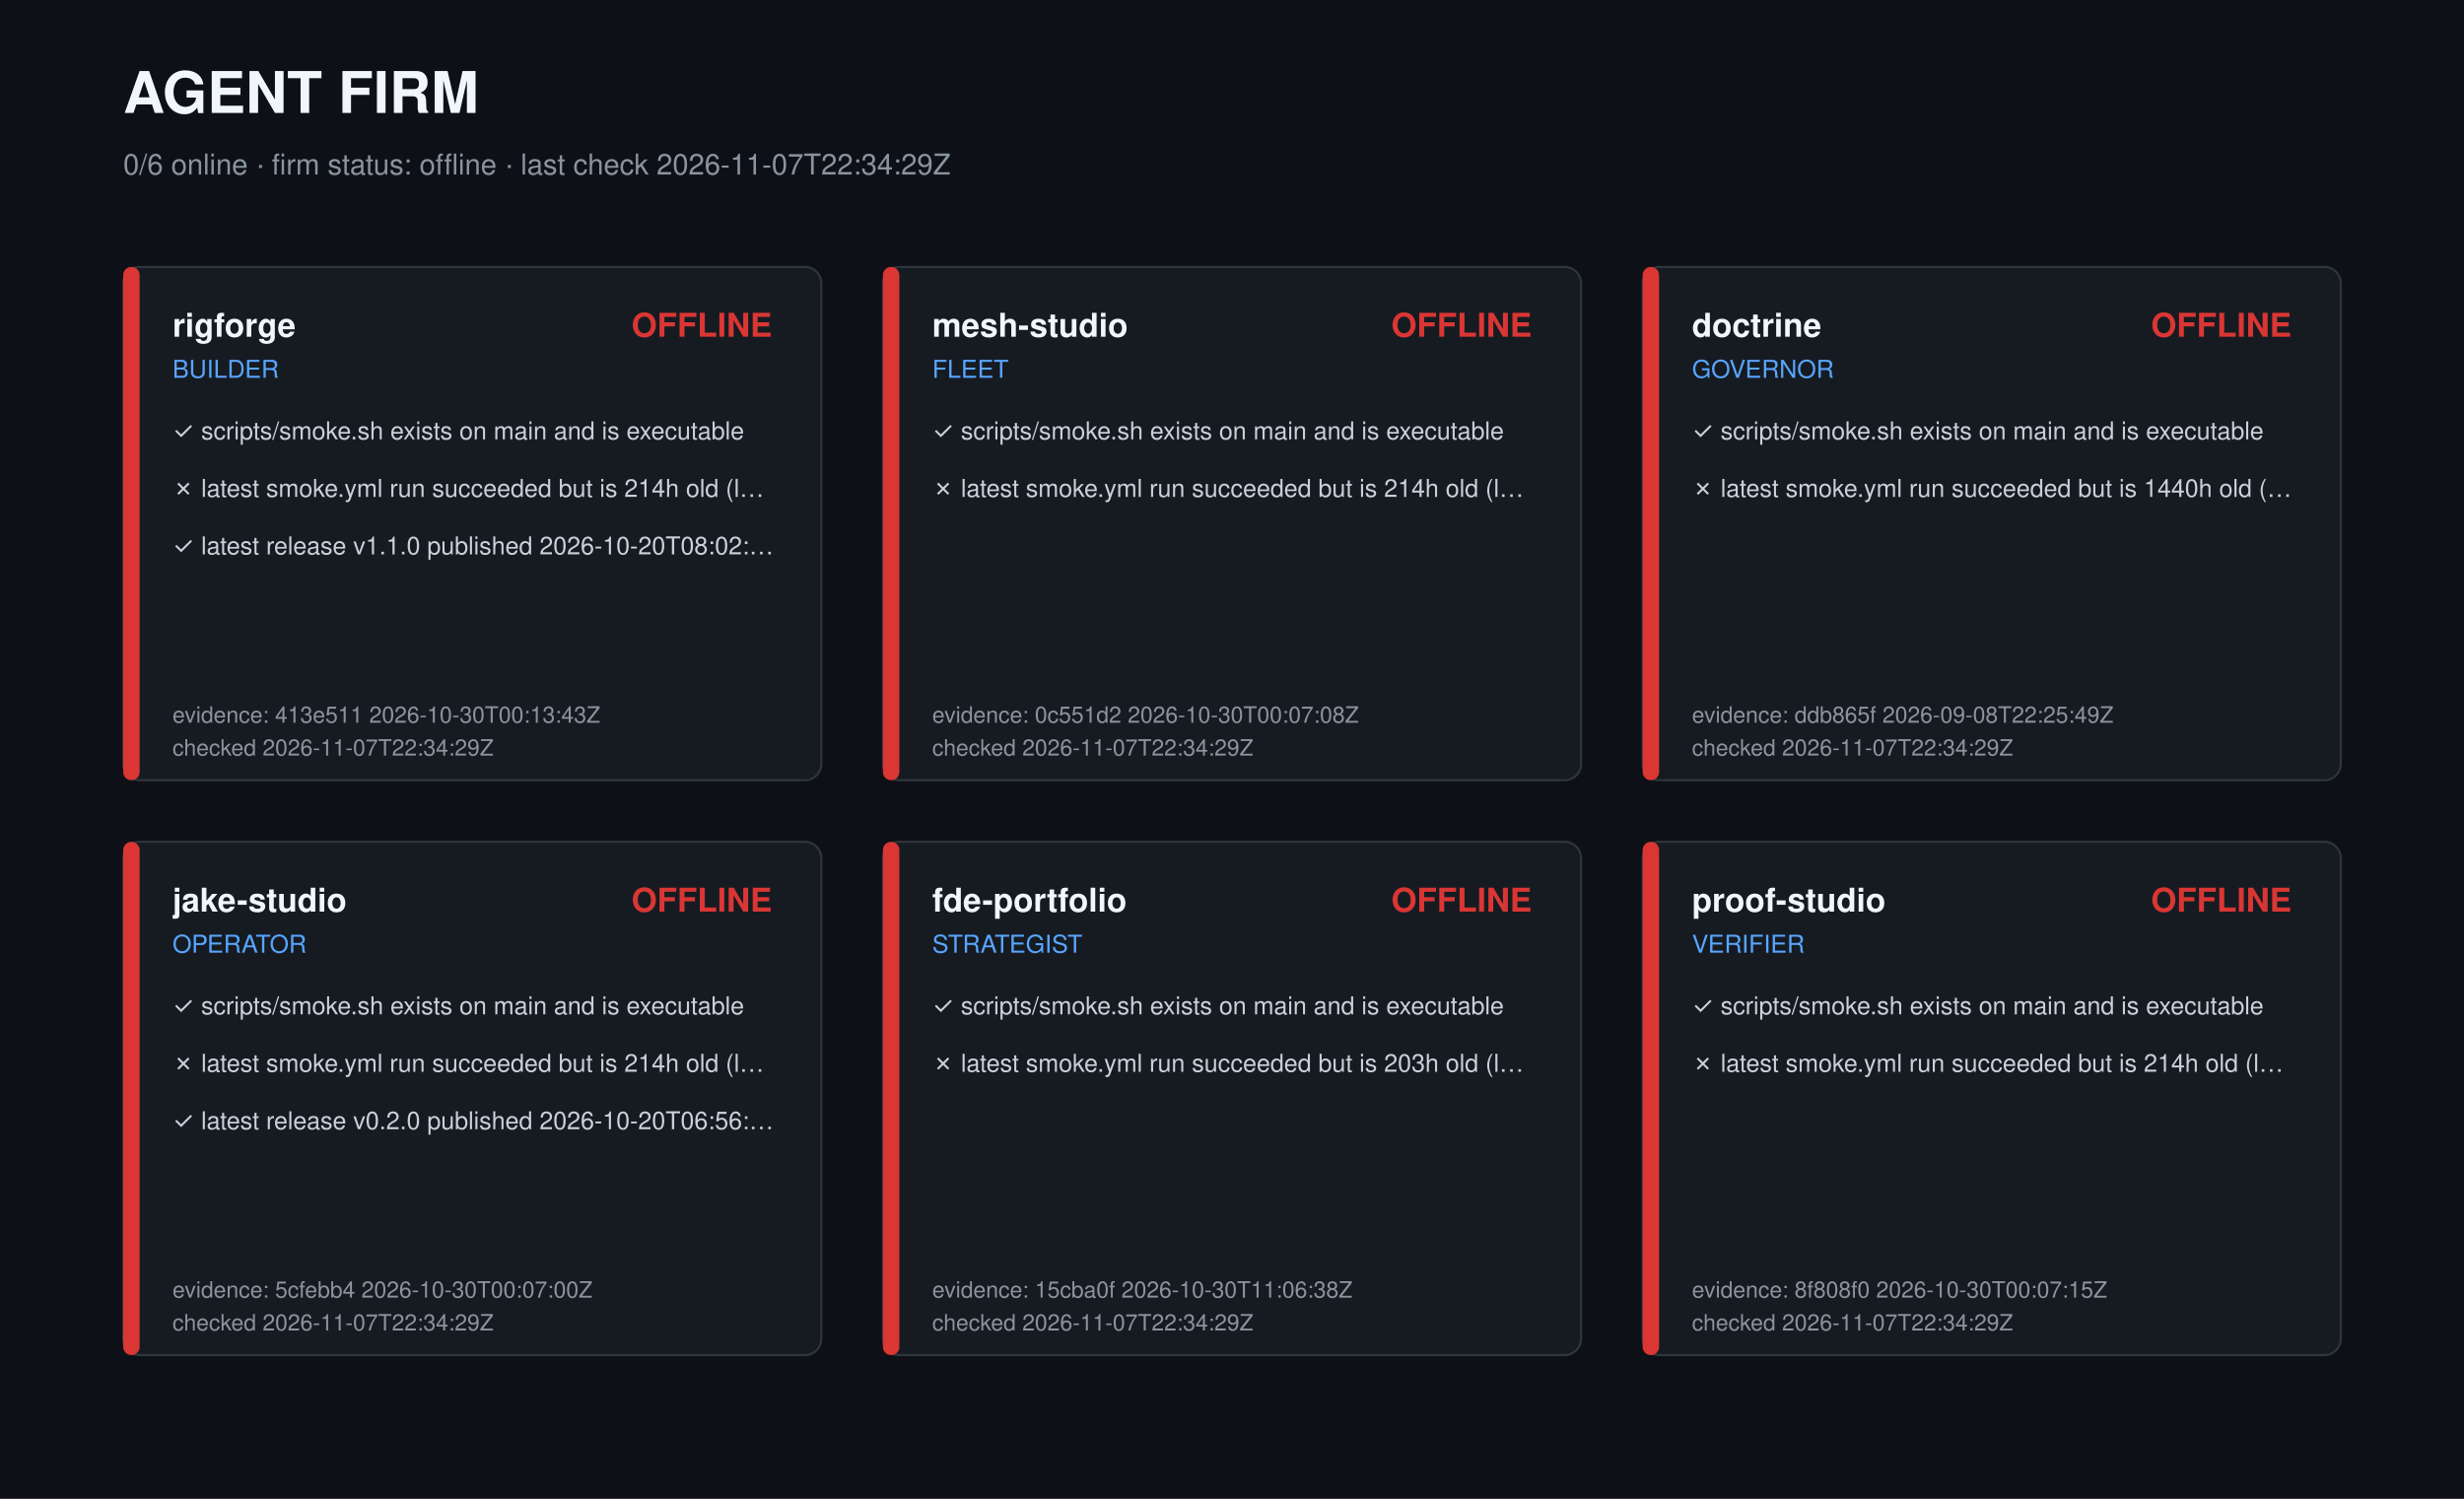
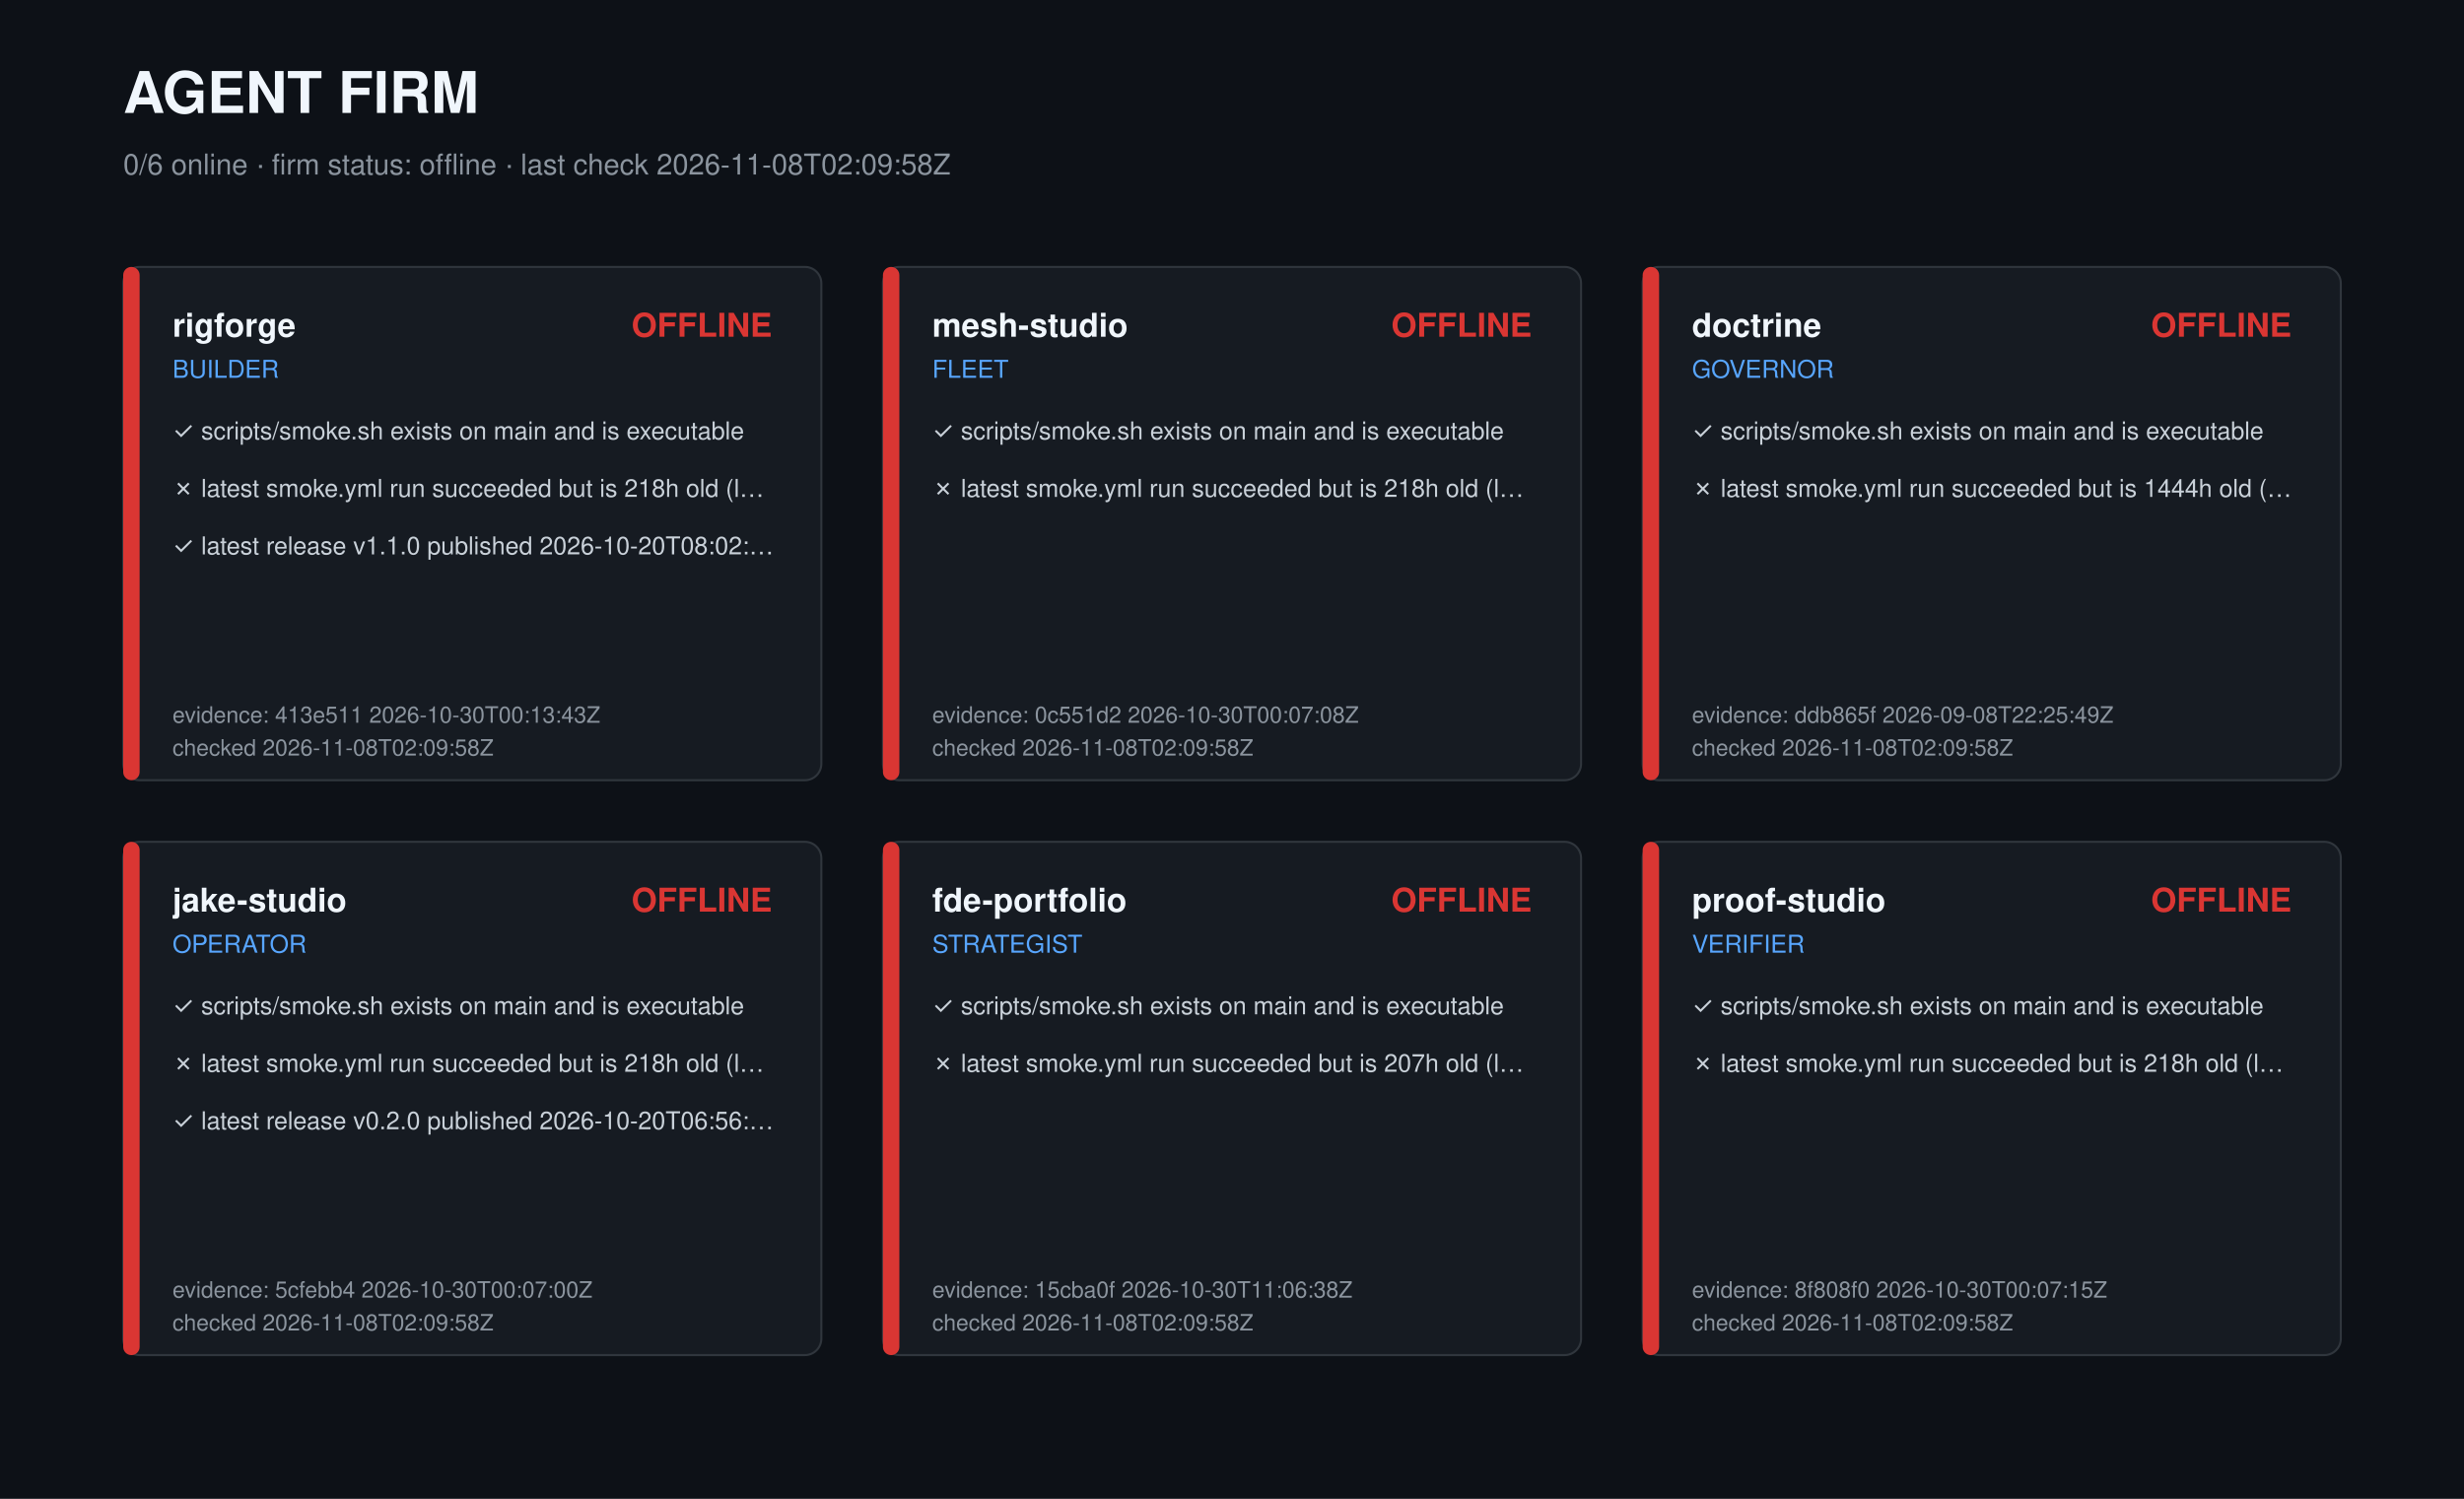
<svg xmlns="http://www.w3.org/2000/svg" width="1200" height="730" viewBox="0 0 1200 730" role="img" aria-label="Agent firm dashboard">
  <style>text{font-family:-apple-system,Segoe UI,Helvetica,Arial,sans-serif;fill:#c9d1d9}.t{font-size:28px;font-weight:700;fill:#f0f6fc}.s{font-size:14px;fill:#8b949e}.r{font-size:16px;font-weight:600;fill:#f0f6fc}.k{font-size:12px;fill:#58a6ff}.c{font-size:12px}.m{font-size:11px;fill:#8b949e}</style>
  <rect width="1200" height="730" fill="#0d1117" />
  <text class="t" x="60" y="55">AGENT FIRM</text>
-   <text class="s" x="60" y="85">0/6 online · firm status: offline · last check 2026-11-07T22:34:29Z</text>
+   <text class="s" x="60" y="85">0/6 online · firm status: offline · last check 2026-11-08T02:09:58Z</text>
  <g transform="translate(60,130)">
    <rect width="340" height="250" rx="8" fill="#161b22" stroke="#30363d" />
    <rect width="8" height="250" rx="4" fill="#da3633" />
    <text class="r" x="24" y="34">rigforge</text>
    <text class="k" x="24" y="54">BUILDER</text>
    <text class="r" x="316" y="34" text-anchor="end" fill="#da3633" style="fill:#da3633">OFFLINE</text>
    <text class="c" x="24" y="84">✓ scripts/smoke.sh exists on main and is executable</text>
-     <text class="c" x="24" y="112">✗ latest smoke.yml run succeeded but is 214h old (l…</text>
+     <text class="c" x="24" y="112">✗ latest smoke.yml run succeeded but is 218h old (l…</text>
    <text class="c" x="24" y="140">✓ latest release v1.1.0 published 2026-10-20T08:02:…</text>
    <text class="m" x="24" y="222">evidence: 413e511 2026-10-30T00:13:43Z</text>
-     <text class="m" x="24" y="238">checked 2026-11-07T22:34:29Z</text>
+     <text class="m" x="24" y="238">checked 2026-11-08T02:09:58Z</text>
  </g>
  <g transform="translate(430,130)">
    <rect width="340" height="250" rx="8" fill="#161b22" stroke="#30363d" />
    <rect width="8" height="250" rx="4" fill="#da3633" />
    <text class="r" x="24" y="34">mesh-studio</text>
    <text class="k" x="24" y="54">FLEET</text>
    <text class="r" x="316" y="34" text-anchor="end" fill="#da3633" style="fill:#da3633">OFFLINE</text>
    <text class="c" x="24" y="84">✓ scripts/smoke.sh exists on main and is executable</text>
-     <text class="c" x="24" y="112">✗ latest smoke.yml run succeeded but is 214h old (l…</text>
+     <text class="c" x="24" y="112">✗ latest smoke.yml run succeeded but is 218h old (l…</text>
    <text class="m" x="24" y="222">evidence: 0c551d2 2026-10-30T00:07:08Z</text>
-     <text class="m" x="24" y="238">checked 2026-11-07T22:34:29Z</text>
+     <text class="m" x="24" y="238">checked 2026-11-08T02:09:58Z</text>
  </g>
  <g transform="translate(800,130)">
    <rect width="340" height="250" rx="8" fill="#161b22" stroke="#30363d" />
    <rect width="8" height="250" rx="4" fill="#da3633" />
    <text class="r" x="24" y="34">doctrine</text>
    <text class="k" x="24" y="54">GOVERNOR</text>
    <text class="r" x="316" y="34" text-anchor="end" fill="#da3633" style="fill:#da3633">OFFLINE</text>
    <text class="c" x="24" y="84">✓ scripts/smoke.sh exists on main and is executable</text>
-     <text class="c" x="24" y="112">✗ latest smoke.yml run succeeded but is 1440h old (…</text>
+     <text class="c" x="24" y="112">✗ latest smoke.yml run succeeded but is 1444h old (…</text>
    <text class="m" x="24" y="222">evidence: ddb865f 2026-09-08T22:25:49Z</text>
-     <text class="m" x="24" y="238">checked 2026-11-07T22:34:29Z</text>
+     <text class="m" x="24" y="238">checked 2026-11-08T02:09:58Z</text>
  </g>
  <g transform="translate(60,410)">
    <rect width="340" height="250" rx="8" fill="#161b22" stroke="#30363d" />
    <rect width="8" height="250" rx="4" fill="#da3633" />
    <text class="r" x="24" y="34">jake-studio</text>
    <text class="k" x="24" y="54">OPERATOR</text>
    <text class="r" x="316" y="34" text-anchor="end" fill="#da3633" style="fill:#da3633">OFFLINE</text>
    <text class="c" x="24" y="84">✓ scripts/smoke.sh exists on main and is executable</text>
-     <text class="c" x="24" y="112">✗ latest smoke.yml run succeeded but is 214h old (l…</text>
+     <text class="c" x="24" y="112">✗ latest smoke.yml run succeeded but is 218h old (l…</text>
    <text class="c" x="24" y="140">✓ latest release v0.2.0 published 2026-10-20T06:56:…</text>
    <text class="m" x="24" y="222">evidence: 5cfebb4 2026-10-30T00:07:00Z</text>
-     <text class="m" x="24" y="238">checked 2026-11-07T22:34:29Z</text>
+     <text class="m" x="24" y="238">checked 2026-11-08T02:09:58Z</text>
  </g>
  <g transform="translate(430,410)">
    <rect width="340" height="250" rx="8" fill="#161b22" stroke="#30363d" />
    <rect width="8" height="250" rx="4" fill="#da3633" />
    <text class="r" x="24" y="34">fde-portfolio</text>
    <text class="k" x="24" y="54">STRATEGIST</text>
    <text class="r" x="316" y="34" text-anchor="end" fill="#da3633" style="fill:#da3633">OFFLINE</text>
    <text class="c" x="24" y="84">✓ scripts/smoke.sh exists on main and is executable</text>
-     <text class="c" x="24" y="112">✗ latest smoke.yml run succeeded but is 203h old (l…</text>
+     <text class="c" x="24" y="112">✗ latest smoke.yml run succeeded but is 207h old (l…</text>
    <text class="m" x="24" y="222">evidence: 15cba0f 2026-10-30T11:06:38Z</text>
-     <text class="m" x="24" y="238">checked 2026-11-07T22:34:29Z</text>
+     <text class="m" x="24" y="238">checked 2026-11-08T02:09:58Z</text>
  </g>
  <g transform="translate(800,410)">
    <rect width="340" height="250" rx="8" fill="#161b22" stroke="#30363d" />
    <rect width="8" height="250" rx="4" fill="#da3633" />
    <text class="r" x="24" y="34">proof-studio</text>
    <text class="k" x="24" y="54">VERIFIER</text>
    <text class="r" x="316" y="34" text-anchor="end" fill="#da3633" style="fill:#da3633">OFFLINE</text>
    <text class="c" x="24" y="84">✓ scripts/smoke.sh exists on main and is executable</text>
-     <text class="c" x="24" y="112">✗ latest smoke.yml run succeeded but is 214h old (l…</text>
+     <text class="c" x="24" y="112">✗ latest smoke.yml run succeeded but is 218h old (l…</text>
    <text class="m" x="24" y="222">evidence: 8f808f0 2026-10-30T00:07:15Z</text>
-     <text class="m" x="24" y="238">checked 2026-11-07T22:34:29Z</text>
+     <text class="m" x="24" y="238">checked 2026-11-08T02:09:58Z</text>
  </g>
</svg>
